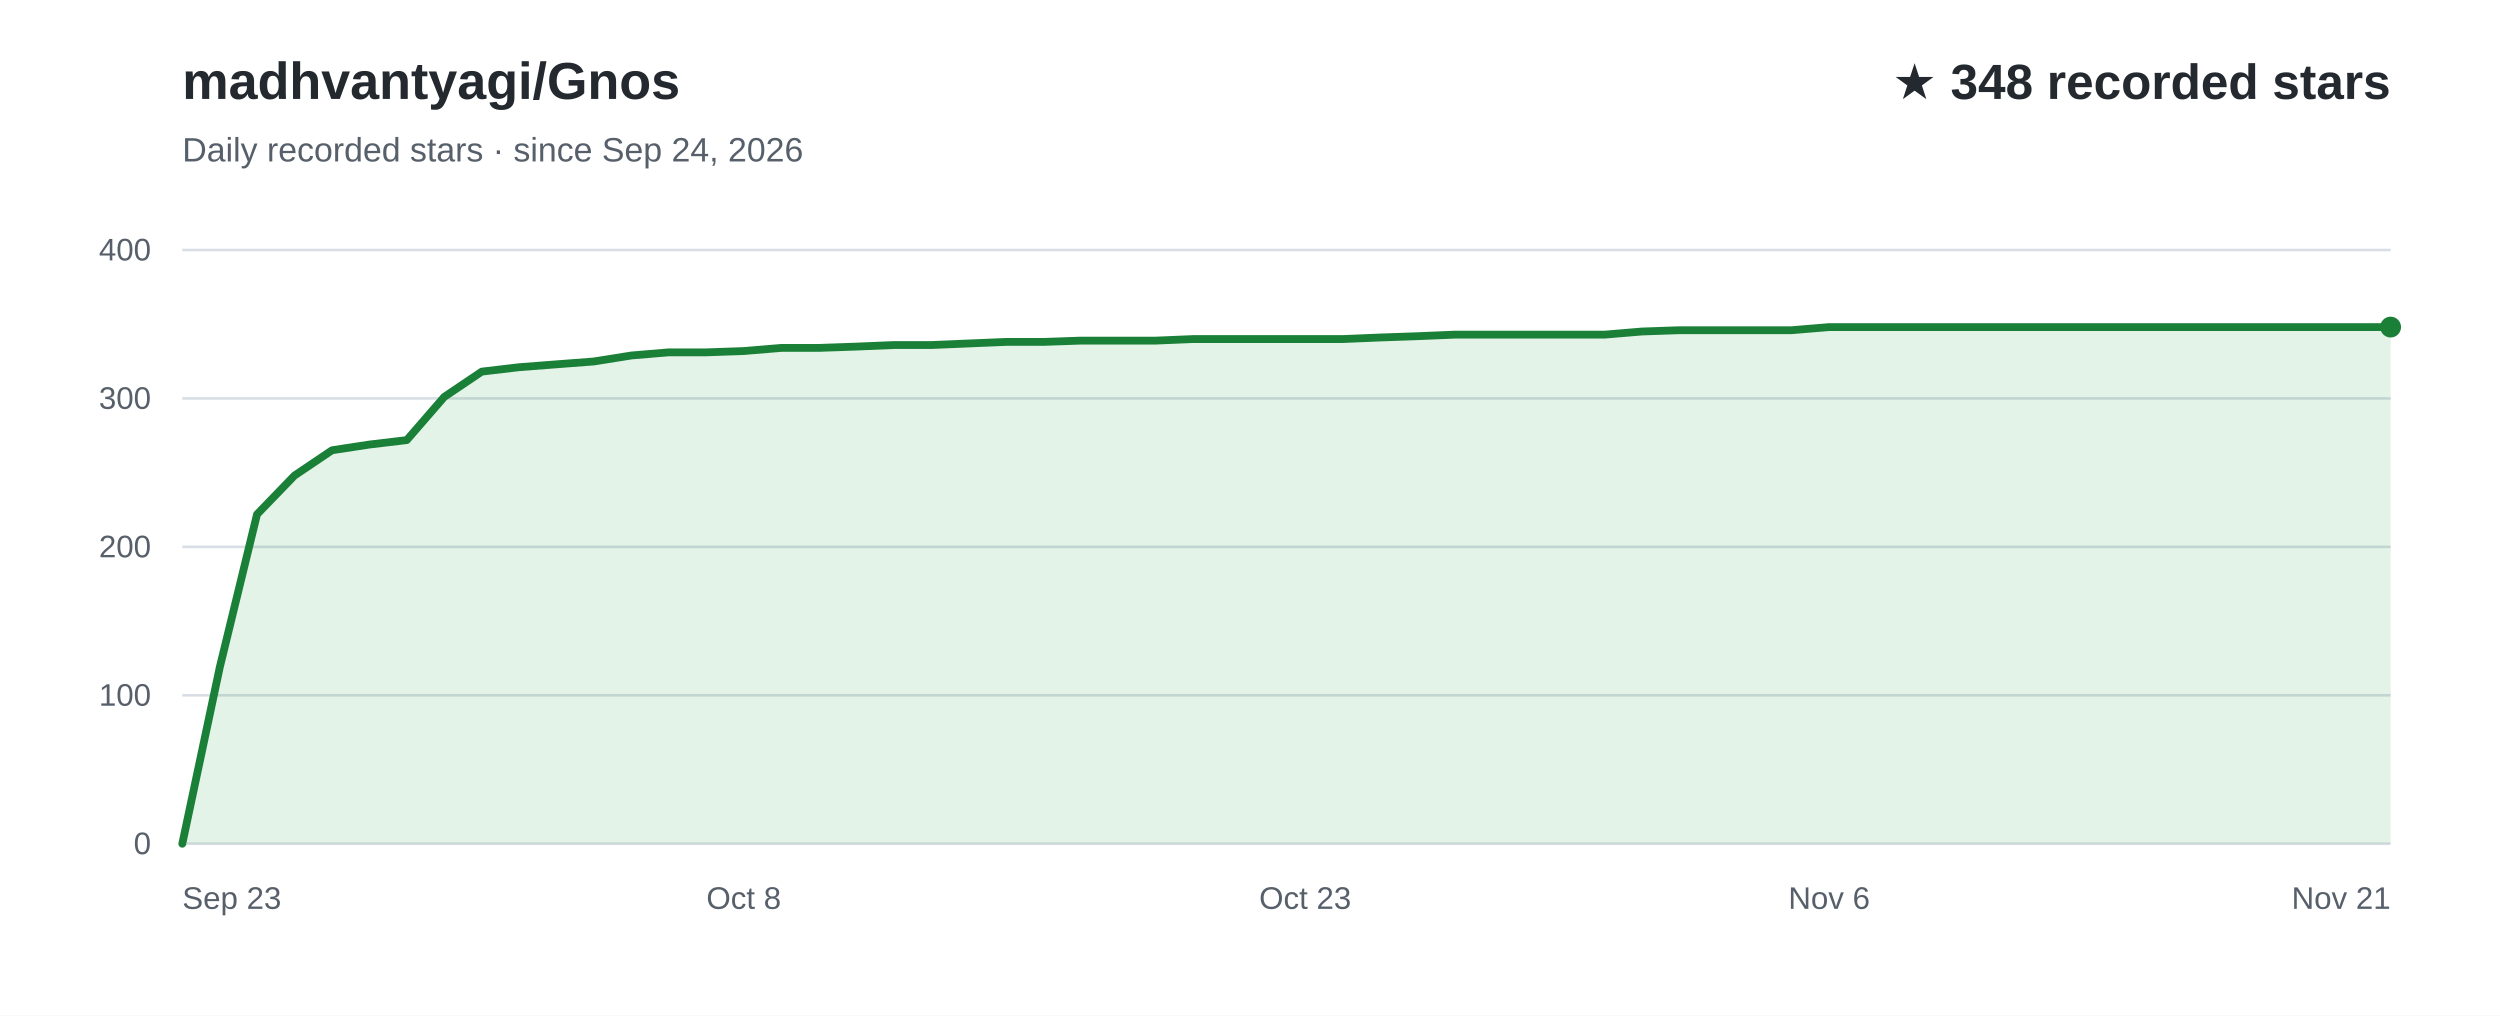
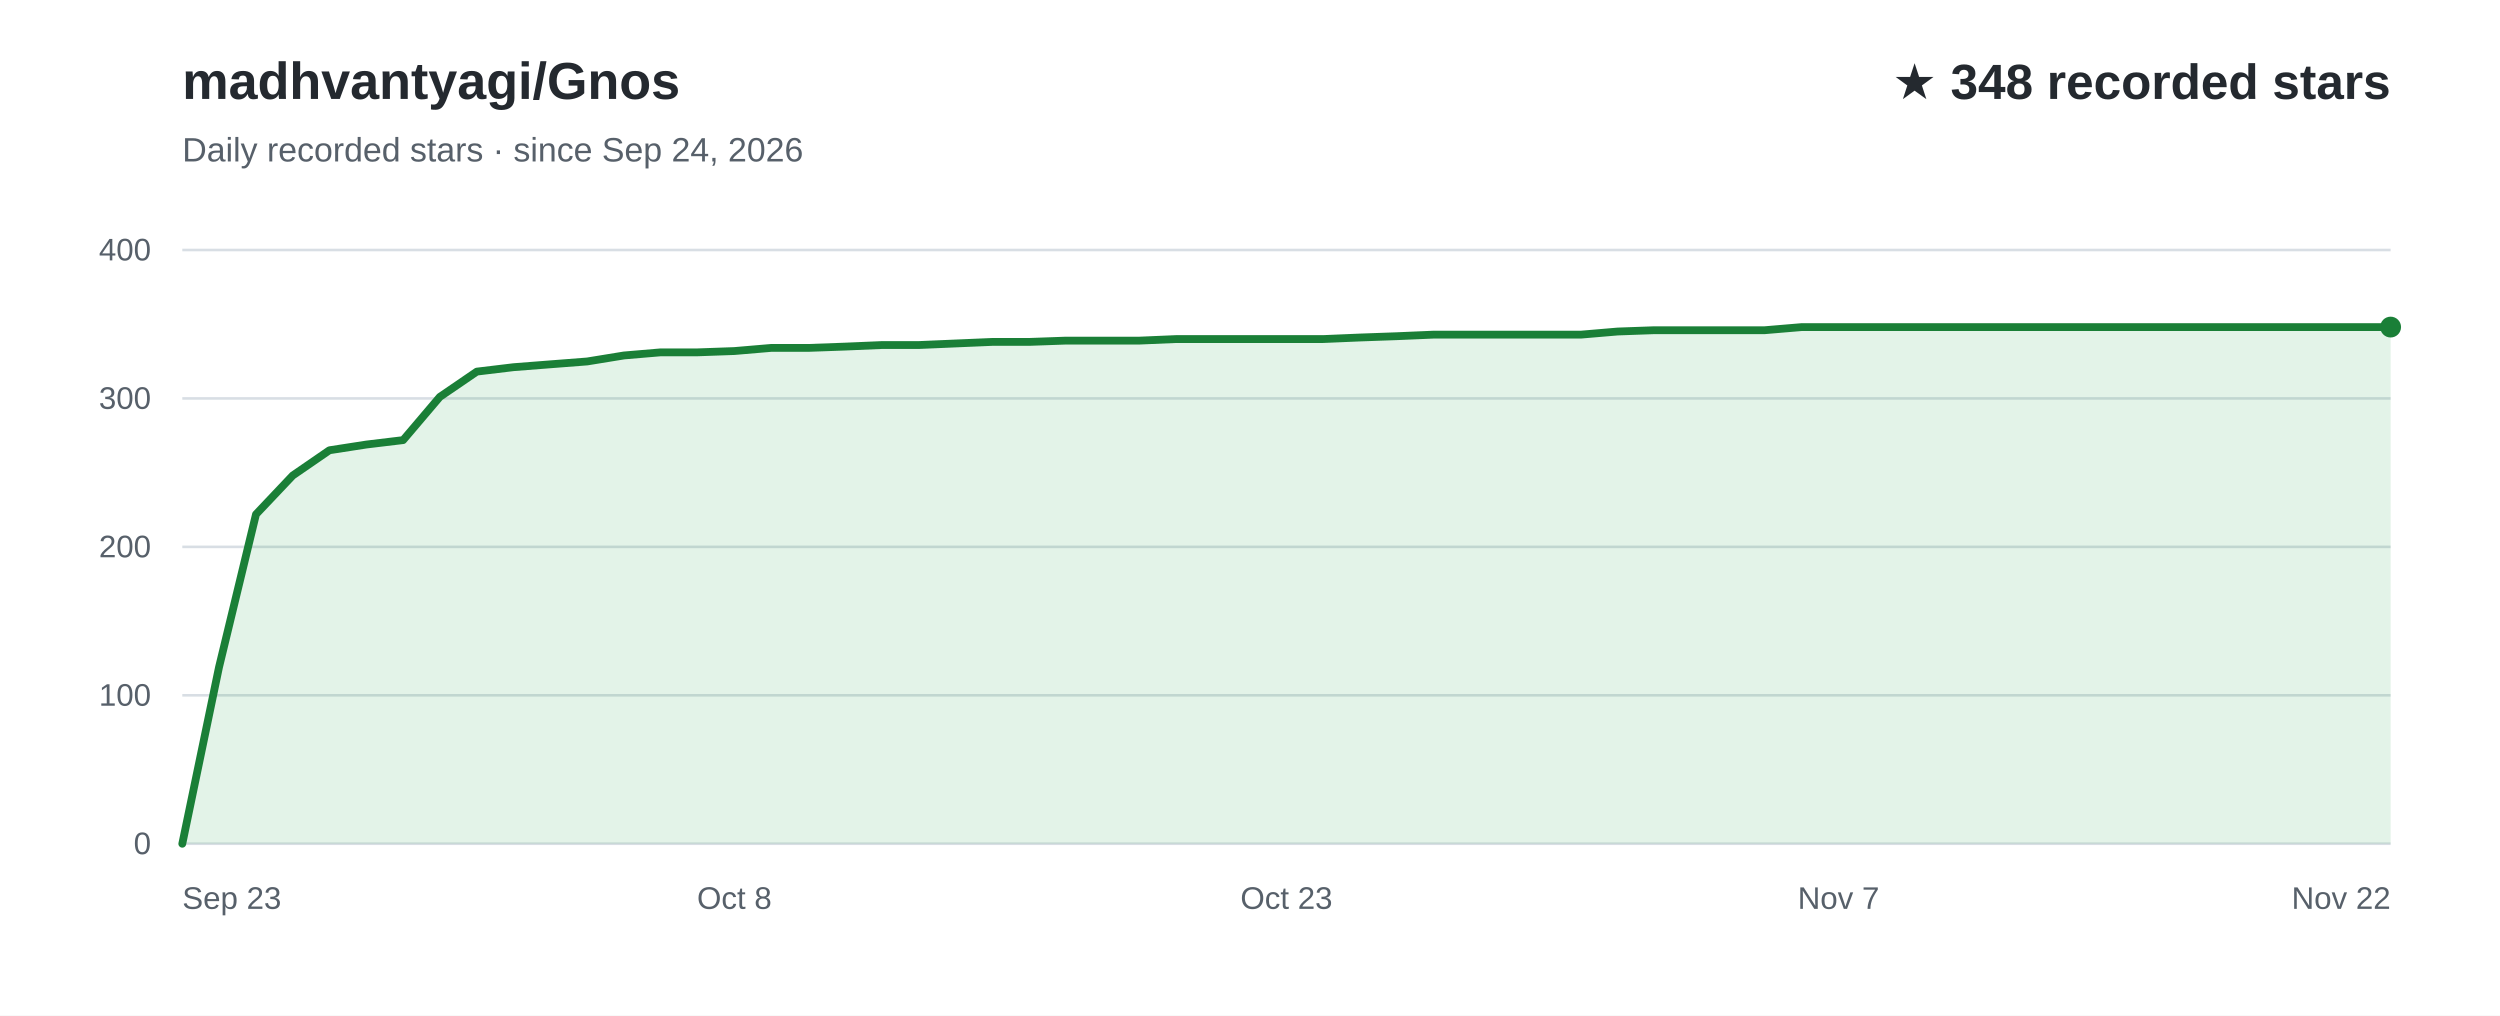
<svg xmlns="http://www.w3.org/2000/svg" width="960" height="390" viewBox="0 0 960 390" role="img" aria-labelledby="title desc" font-family="Arial, Helvetica, sans-serif">
  <rect width="960" height="390" fill="#ffffff" />
  <text x="70" y="38" fill="#24292f" font-size="20" font-weight="700">madhvantyagi/Gnos</text>
  <text x="70" y="62" fill="#57606a" font-size="13">Daily recorded stars · since Sep 24, 2026</text>
  <text x="918" y="38" text-anchor="end" fill="#24292f" font-size="19" font-weight="700">★ 348 recorded stars</text>
  <line x1="70" y1="324.0" x2="918" y2="324.0" stroke="#d8dee4" stroke-width="1" />
  <text x="58" y="328.0" text-anchor="end" fill="#57606a" font-size="12">0</text>
  <line x1="70" y1="267.0" x2="918" y2="267.0" stroke="#d8dee4" stroke-width="1" />
  <text x="58" y="271.0" text-anchor="end" fill="#57606a" font-size="12">100</text>
  <line x1="70" y1="210.0" x2="918" y2="210.0" stroke="#d8dee4" stroke-width="1" />
  <text x="58" y="214.0" text-anchor="end" fill="#57606a" font-size="12">200</text>
  <line x1="70" y1="153.0" x2="918" y2="153.0" stroke="#d8dee4" stroke-width="1" />
  <text x="58" y="157.0" text-anchor="end" fill="#57606a" font-size="12">300</text>
  <line x1="70" y1="96.0" x2="918" y2="96.0" stroke="#d8dee4" stroke-width="1" />
  <text x="58" y="100.0" text-anchor="end" fill="#57606a" font-size="12">400</text>
-   <path d="M70.0,324.0 L84.4,256.2 L98.7,197.5 L113.1,182.6 L127.5,172.9 L141.9,170.7 L156.2,169.0 L170.6,152.4 L185.0,142.7 L199.4,141.0 L213.7,139.9 L228.1,138.8 L242.5,136.5 L256.8,135.3 L271.2,135.3 L285.6,134.8 L300.0,133.6 L314.3,133.6 L328.7,133.1 L343.1,132.5 L357.5,132.5 L371.8,131.9 L386.2,131.3 L400.6,131.3 L414.9,130.8 L429.3,130.8 L443.7,130.8 L458.1,130.2 L472.4,130.2 L486.8,130.2 L501.2,130.2 L515.6,130.2 L529.9,129.6 L544.3,129.1 L558.7,128.5 L573.1,128.5 L587.4,128.5 L601.8,128.5 L616.2,128.5 L630.5,127.3 L644.9,126.8 L659.3,126.8 L673.7,126.8 L688.0,126.8 L702.4,125.6 L716.8,125.6 L731.2,125.6 L745.5,125.6 L759.9,125.6 L774.3,125.6 L788.6,125.6 L803.0,125.6 L817.4,125.6 L831.8,125.6 L846.1,125.6 L860.5,125.6 L874.9,125.6 L889.3,125.6 L903.6,125.6 L918.0,125.6 L918.0,324 L70.0,324 Z" fill="#2da44e" fill-opacity="0.13" />
-   <path d="M70.0,324.0 L84.4,256.2 L98.7,197.5 L113.1,182.6 L127.5,172.9 L141.9,170.7 L156.2,169.0 L170.6,152.4 L185.0,142.7 L199.4,141.0 L213.7,139.9 L228.1,138.8 L242.5,136.5 L256.8,135.3 L271.2,135.3 L285.6,134.8 L300.0,133.6 L314.3,133.6 L328.7,133.1 L343.1,132.5 L357.5,132.5 L371.8,131.9 L386.2,131.3 L400.6,131.3 L414.9,130.8 L429.3,130.8 L443.7,130.8 L458.1,130.2 L472.4,130.2 L486.8,130.2 L501.2,130.2 L515.6,130.2 L529.9,129.6 L544.3,129.1 L558.7,128.5 L573.1,128.5 L587.4,128.5 L601.8,128.5 L616.2,128.5 L630.5,127.3 L644.9,126.8 L659.3,126.8 L673.7,126.8 L688.0,126.8 L702.4,125.6 L716.8,125.6 L731.2,125.6 L745.5,125.6 L759.9,125.6 L774.3,125.6 L788.6,125.6 L803.0,125.6 L817.4,125.6 L831.8,125.6 L846.1,125.6 L860.5,125.6 L874.9,125.6 L889.3,125.6 L903.6,125.6 L918.0,125.6" fill="none" stroke="#1a7f37" stroke-width="3" stroke-linecap="round" stroke-linejoin="round" />
+   <path d="M70.0,324.0 L84.1,256.2 L98.3,197.5 L112.4,182.6 L126.5,172.9 L140.7,170.7 L154.8,169.0 L168.9,152.4 L183.1,142.7 L197.2,141.0 L211.3,139.9 L225.5,138.8 L239.6,136.5 L253.7,135.3 L267.9,135.3 L282.0,134.8 L296.1,133.6 L310.3,133.6 L324.4,133.1 L338.5,132.5 L352.7,132.5 L366.8,131.9 L380.9,131.3 L395.1,131.3 L409.2,130.8 L423.3,130.8 L437.5,130.8 L451.6,130.2 L465.7,130.2 L479.9,130.2 L494.0,130.2 L508.1,130.2 L522.3,129.6 L536.4,129.1 L550.5,128.5 L564.7,128.5 L578.8,128.5 L592.9,128.5 L607.1,128.5 L621.2,127.3 L635.3,126.8 L649.5,126.8 L663.6,126.8 L677.7,126.8 L691.9,125.6 L706.0,125.6 L720.1,125.6 L734.3,125.6 L748.4,125.6 L762.5,125.6 L776.7,125.6 L790.8,125.6 L804.9,125.6 L819.1,125.6 L833.2,125.6 L847.3,125.6 L861.5,125.6 L875.6,125.6 L889.7,125.6 L903.9,125.6 L918.0,125.6 L918.0,324 L70.0,324 Z" fill="#2da44e" fill-opacity="0.13" />
+   <path d="M70.0,324.0 L84.1,256.2 L98.3,197.5 L112.4,182.6 L126.5,172.9 L140.7,170.7 L154.8,169.0 L168.9,152.4 L183.1,142.7 L197.2,141.0 L211.3,139.9 L225.5,138.8 L239.6,136.5 L253.7,135.3 L267.9,135.3 L282.0,134.8 L296.1,133.6 L310.3,133.6 L324.4,133.1 L338.5,132.5 L352.7,132.5 L366.8,131.9 L380.9,131.3 L395.1,131.3 L409.2,130.8 L423.3,130.8 L437.5,130.8 L451.6,130.2 L465.7,130.2 L479.9,130.2 L494.0,130.2 L508.1,130.2 L522.3,129.6 L536.4,129.1 L550.5,128.5 L564.7,128.5 L578.8,128.5 L592.9,128.5 L607.1,128.5 L621.2,127.3 L635.3,126.8 L649.5,126.8 L663.6,126.8 L677.7,126.8 L691.9,125.6 L706.0,125.6 L720.1,125.6 L734.3,125.6 L748.4,125.6 L762.5,125.6 L776.7,125.6 L790.8,125.6 L804.9,125.6 L819.1,125.6 L833.2,125.6 L847.3,125.6 L861.5,125.6 L875.6,125.6 L889.7,125.6 L903.9,125.6 L918.0,125.6" fill="none" stroke="#1a7f37" stroke-width="3" stroke-linecap="round" stroke-linejoin="round" />
  <text x="70.0" y="349" text-anchor="start" fill="#57606a" font-size="12">Sep 23</text>
-   <text x="285.6" y="349" text-anchor="middle" fill="#57606a" font-size="12">Oct 8</text>
-   <text x="501.2" y="349" text-anchor="middle" fill="#57606a" font-size="12">Oct 23</text>
-   <text x="702.4" y="349" text-anchor="middle" fill="#57606a" font-size="12">Nov 6</text>
-   <text x="918.0" y="349" text-anchor="end" fill="#57606a" font-size="12">Nov 21</text>
+   <text x="282.0" y="349" text-anchor="middle" fill="#57606a" font-size="12">Oct 8</text>
+   <text x="494.0" y="349" text-anchor="middle" fill="#57606a" font-size="12">Oct 23</text>
+   <text x="706.0" y="349" text-anchor="middle" fill="#57606a" font-size="12">Nov 7</text>
+   <text x="918.0" y="349" text-anchor="end" fill="#57606a" font-size="12">Nov 22</text>
  <circle cx="918.0" cy="125.6" r="4" fill="#1a7f37" />
</svg>
